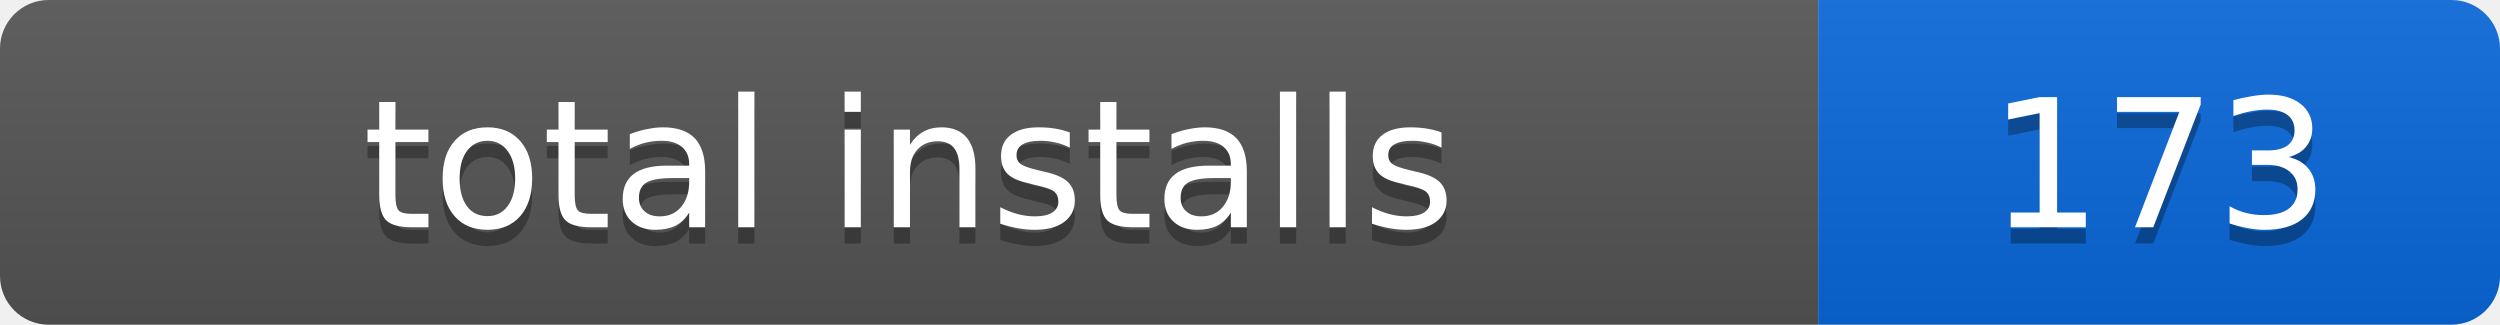
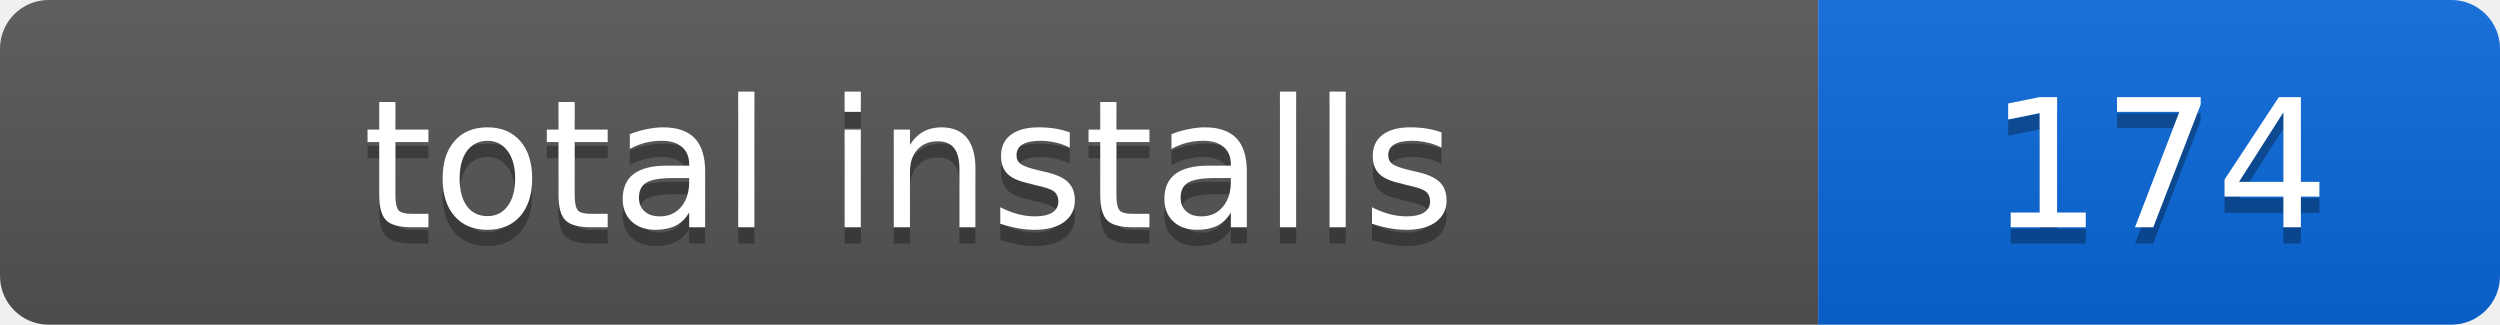
- <svg xmlns="http://www.w3.org/2000/svg" width="154" height="20" role="img" aria-label="total installs: 173">
+ <svg xmlns="http://www.w3.org/2000/svg" width="154" height="20" role="img" aria-label="total installs: 174">
  <linearGradient id="s" x2="0" y2="100%">
    <stop offset="0" stop-color="#bbb" stop-opacity=".1" />
    <stop offset="1" stop-opacity=".1" />
  </linearGradient>
  <clipPath id="r">
    <rect width="154" height="20" rx="3" />
  </clipPath>
  <g clip-path="url(#r)">
    <rect width="112" height="20" fill="#555" />
    <rect x="112" width="42" height="20" fill="#0969da" />
    <rect width="154" height="20" fill="url(#s)" />
  </g>
  <g fill="#fff" text-anchor="middle" font-family="Verdana,Geneva,DejaVu Sans,sans-serif" font-size="11">
    <text x="56" y="15" fill="#010101" fill-opacity=".3">total installs</text>
    <text x="56" y="14">total installs</text>
-     <text x="133" y="15" fill="#010101" fill-opacity=".3">173</text>
-     <text x="133" y="14">173</text>
+     <text x="133" y="15" fill="#010101" fill-opacity=".3">174</text>
+     <text x="133" y="14">174</text>
  </g>
</svg>
